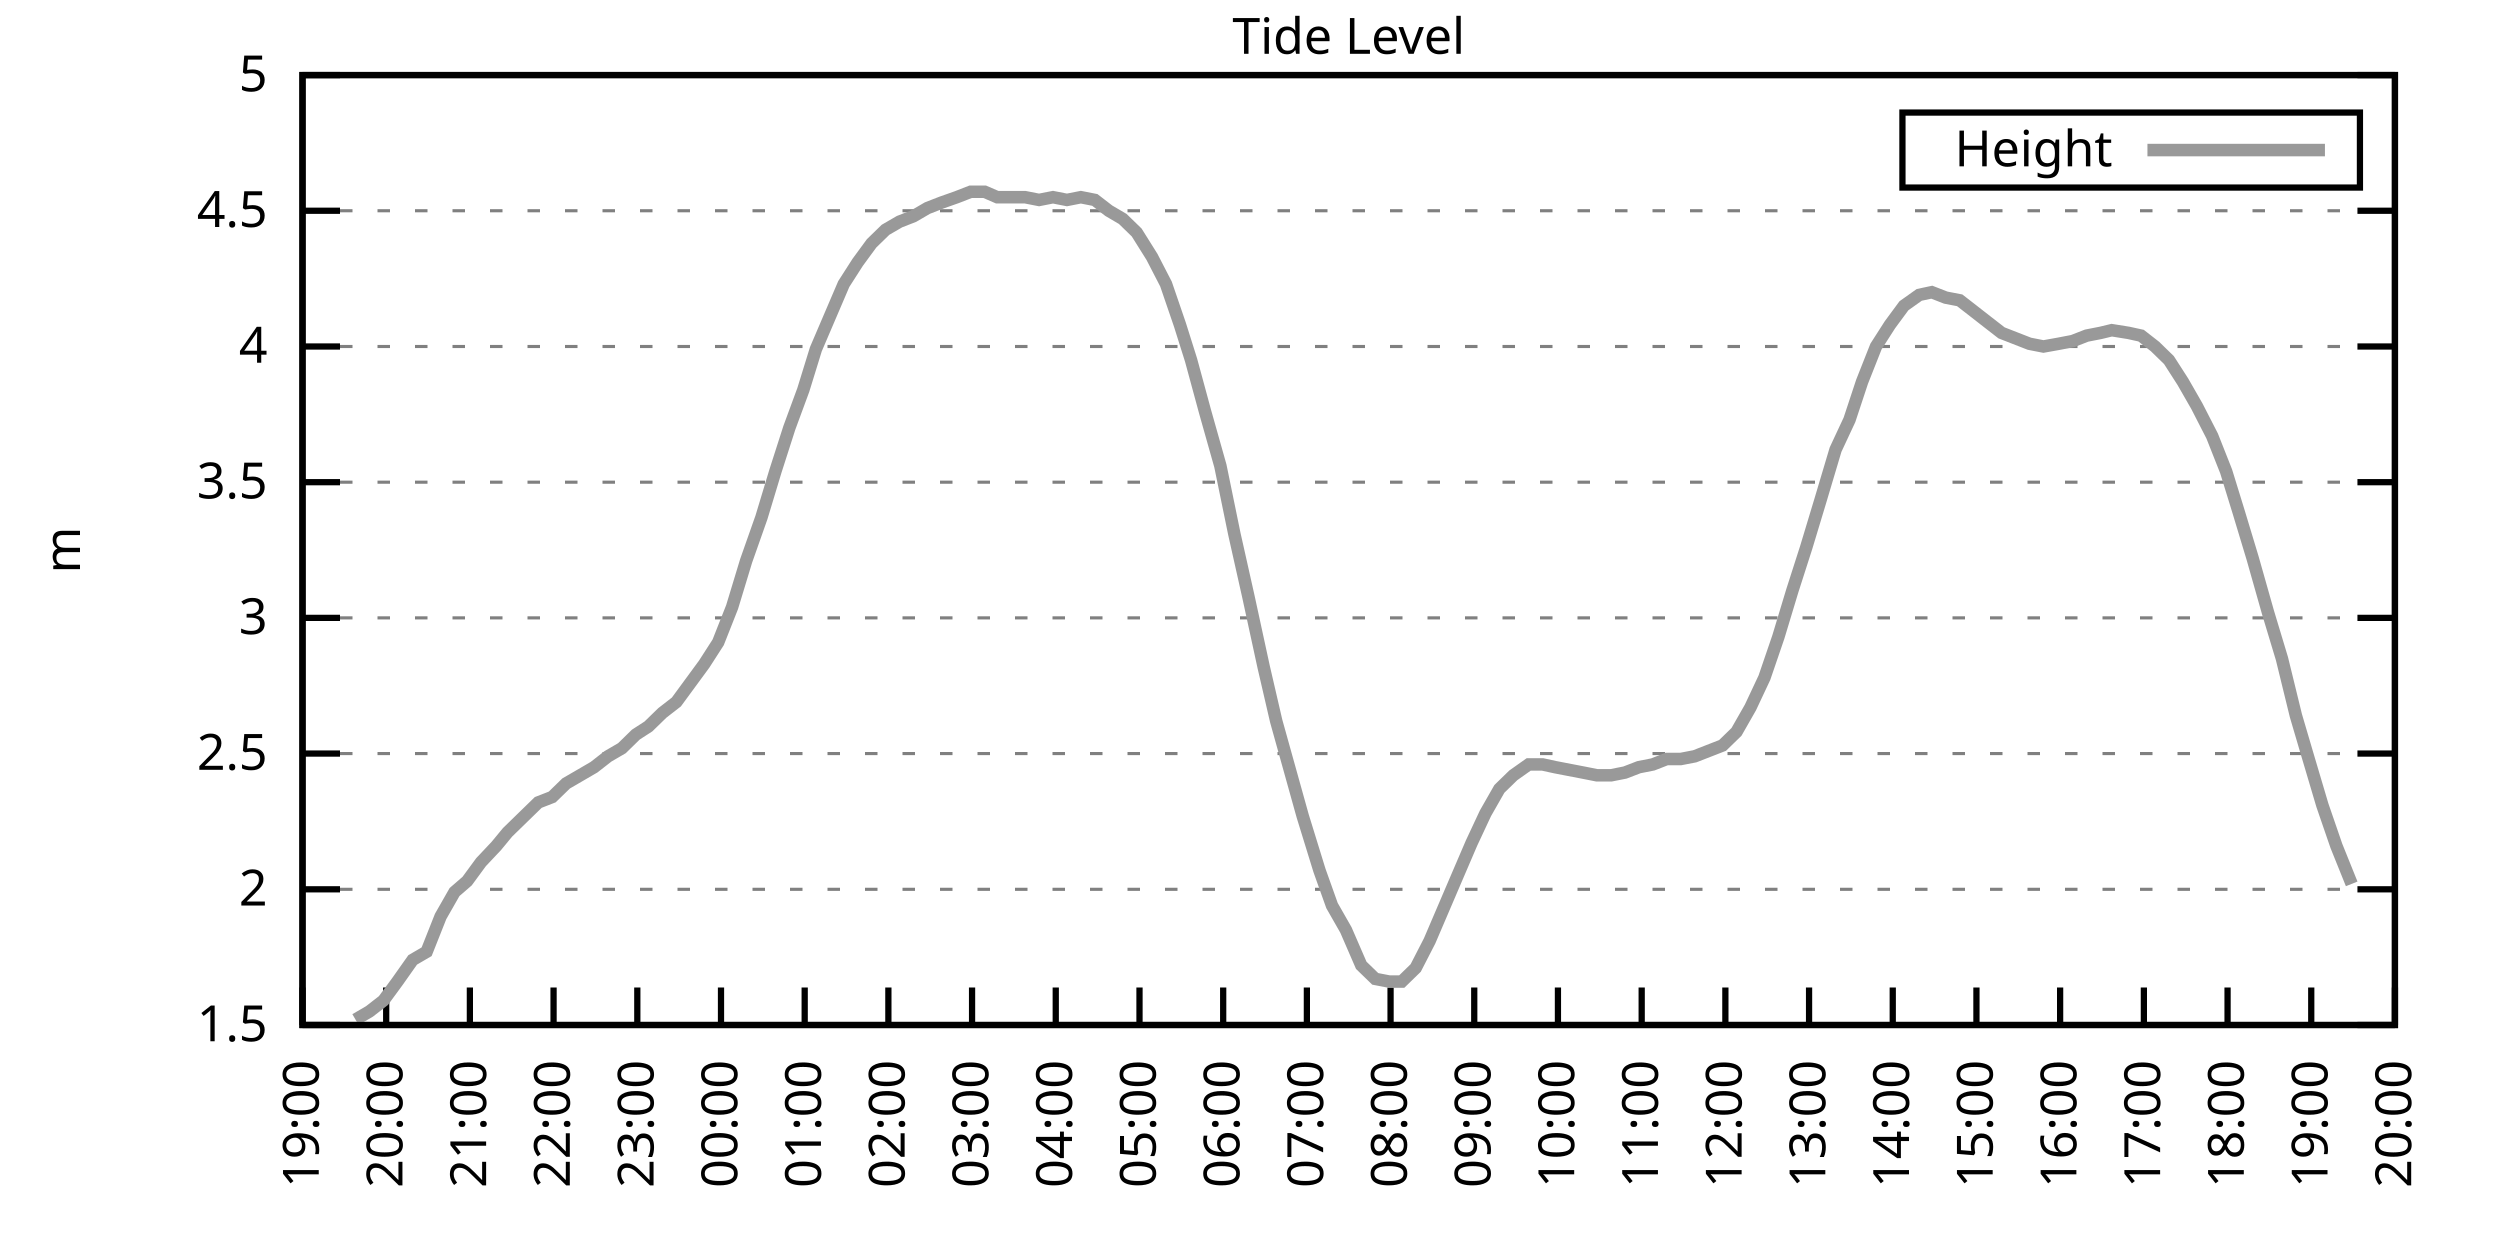
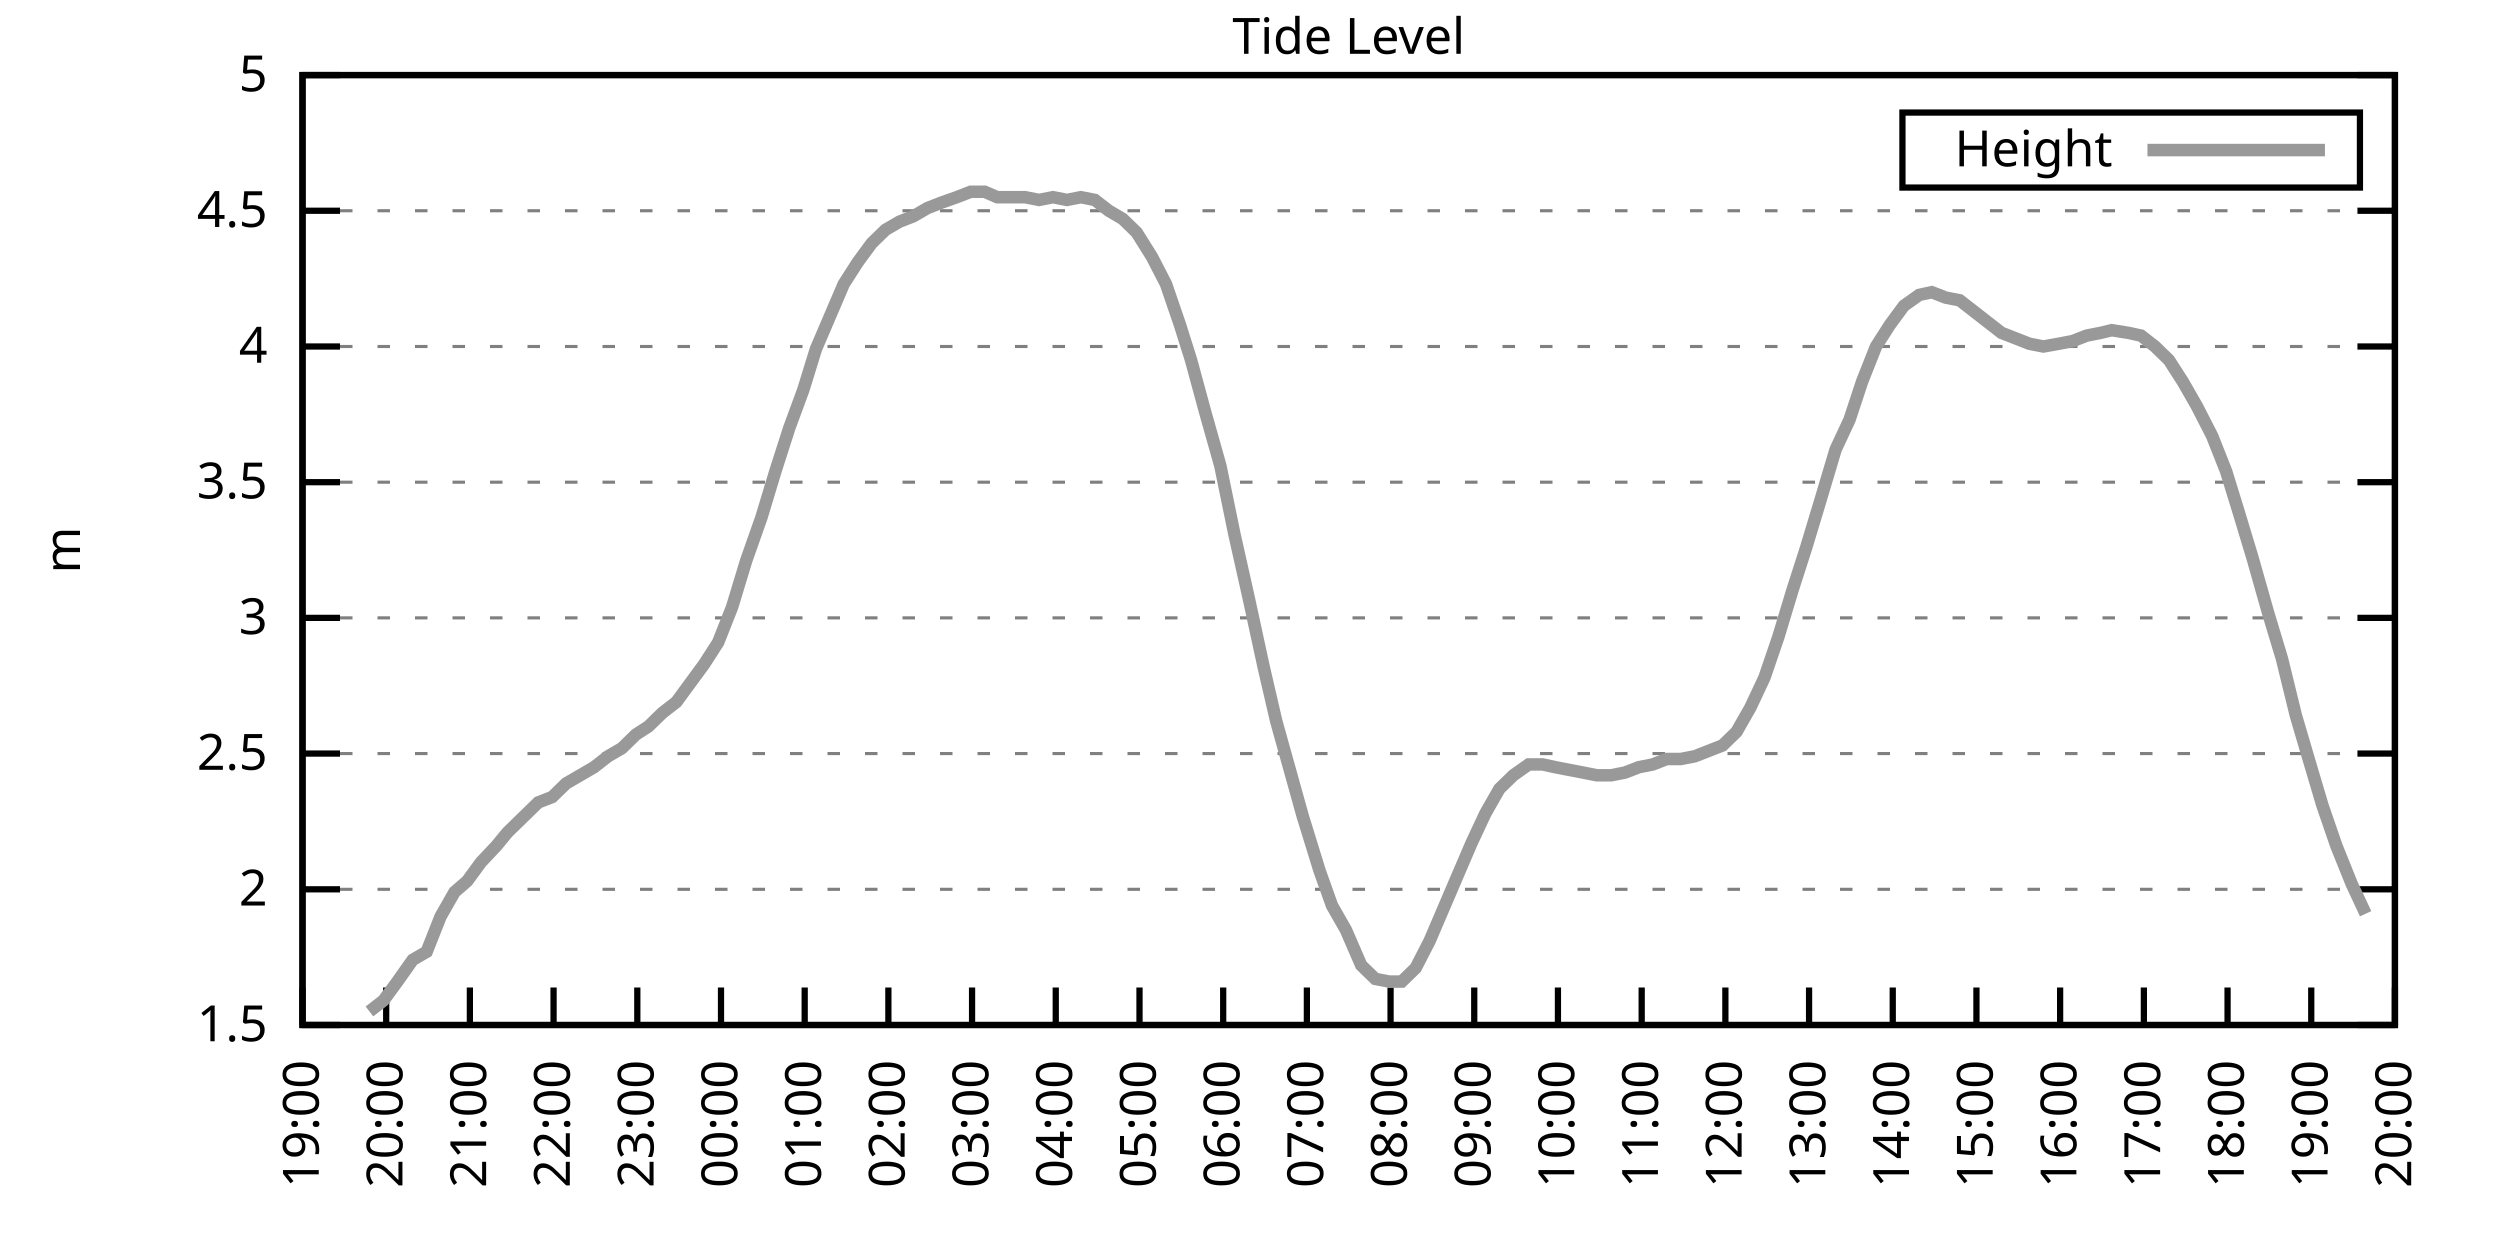
<svg xmlns="http://www.w3.org/2000/svg" xmlns:xlink="http://www.w3.org/1999/xlink" width="400" height="200" viewBox="0 0 400 200">
  <g id="gnuplot_canvas">
    <rect x="0" y="0" width="400" height="200" fill="none" />
    <defs>
      <circle id="gpDot" r="0.5" stroke-width="0.5" stroke="currentColor" />
      <path id="gpPt0" stroke-width="0.333" stroke="currentColor" d="M-1,0 h2 M0,-1 v2" />
      <path id="gpPt1" stroke-width="0.333" stroke="currentColor" d="M-1,-1 L1,1 M1,-1 L-1,1" />
      <path id="gpPt2" stroke-width="0.333" stroke="currentColor" d="M-1,0 L1,0 M0,-1 L0,1 M-1,-1 L1,1 M-1,1 L1,-1" />
      <rect id="gpPt3" stroke-width="0.333" stroke="currentColor" x="-1" y="-1" width="2" height="2" />
      <rect id="gpPt4" stroke-width="0.333" stroke="currentColor" fill="currentColor" x="-1" y="-1" width="2" height="2" />
      <circle id="gpPt5" stroke-width="0.333" stroke="currentColor" cx="0" cy="0" r="1" />
      <use xlink:href="#gpPt5" id="gpPt6" fill="currentColor" stroke="none" />
      <path id="gpPt7" stroke-width="0.333" stroke="currentColor" d="M0,-1.33 L-1.33,0.67 L1.33,0.67 z" />
      <use xlink:href="#gpPt7" id="gpPt8" fill="currentColor" stroke="none" />
      <use xlink:href="#gpPt7" id="gpPt9" stroke="currentColor" transform="rotate(180)" />
      <use xlink:href="#gpPt9" id="gpPt10" fill="currentColor" stroke="none" />
      <use xlink:href="#gpPt3" id="gpPt11" stroke="currentColor" transform="rotate(45)" />
      <use xlink:href="#gpPt11" id="gpPt12" fill="currentColor" stroke="none" />
      <path id="gpPt13" stroke-width="0.333" stroke="currentColor" d="M0,1.330 L1.265,0.411 L0.782,-1.067 L-0.782,-1.076 L-1.265,0.411 z" />
      <use xlink:href="#gpPt13" id="gpPt14" fill="currentColor" stroke="none" />
      <filter id="textbox" filterUnits="objectBoundingBox" x="0" y="0" height="1" width="1">
        <feFlood flood-color="white" flood-opacity="1" result="bgnd" />
        <feComposite in="SourceGraphic" in2="bgnd" operator="atop" />
      </filter>
      <filter id="greybox" filterUnits="objectBoundingBox" x="0" y="0" height="1" width="1">
        <feFlood flood-color="lightgrey" flood-opacity="1" result="grey" />
        <feComposite in="SourceGraphic" in2="grey" operator="atop" />
      </filter>
    </defs>
    <g fill="none" color="white" stroke="currentColor" stroke-width="1.00" stroke-linecap="butt" stroke-linejoin="miter">
</g>
    <g fill="none" color="black" stroke="currentColor" stroke-width="1.00" stroke-linecap="butt" stroke-linejoin="miter">
      <g stroke="none" shape-rendering="crispEdges">
        <polygon fill="rgb(255, 255, 255)" points="48.40,164.00 383.18,164.00 383.18,12.02 48.40,12.02 " />
      </g>
    </g>
    <g fill="none" color="black" stroke="currentColor" stroke-width="1.00" stroke-linecap="butt" stroke-linejoin="miter">
</g>
    <g fill="none" color="black" stroke="black" stroke-width="0.50" stroke-linecap="butt" stroke-linejoin="miter">
</g>
    <g fill="none" color="gray" stroke="currentColor" stroke-width="0.50" stroke-linecap="butt" stroke-linejoin="miter">
      <path stroke="gray" stroke-dasharray="2,4" class="gridline" d="M48.40,164.00 L383.19,164.00  " />
    </g>
    <g fill="none" color="gray" stroke="gray" stroke-width="1.00" stroke-linecap="butt" stroke-linejoin="miter">
</g>
    <g fill="none" color="black" stroke="currentColor" stroke-width="1.00" stroke-linecap="butt" stroke-linejoin="miter">
      <path stroke="black" d="M48.40,164.00 L54.40,164.00 M383.19,164.00 L377.19,164.00  " />
      <g transform="translate(42.80,166.60)" stroke="none" fill="black" font-family="Sans" font-size="8.00" text-anchor="end">
        <text>
          <tspan font-family="Sans"> 1.5</tspan>
        </text>
      </g>
    </g>
    <g fill="none" color="black" stroke="currentColor" stroke-width="1.00" stroke-linecap="butt" stroke-linejoin="miter">
</g>
    <g fill="none" color="black" stroke="black" stroke-width="0.50" stroke-linecap="butt" stroke-linejoin="miter">
</g>
    <g fill="none" color="gray" stroke="currentColor" stroke-width="0.50" stroke-linecap="butt" stroke-linejoin="miter">
      <path stroke="gray" stroke-dasharray="2,4" class="gridline" d="M48.40,142.29 L383.19,142.29  " />
    </g>
    <g fill="none" color="gray" stroke="gray" stroke-width="1.00" stroke-linecap="butt" stroke-linejoin="miter">
</g>
    <g fill="none" color="black" stroke="currentColor" stroke-width="1.00" stroke-linecap="butt" stroke-linejoin="miter">
      <path stroke="black" d="M48.40,142.29 L54.40,142.29 M383.19,142.29 L377.19,142.29  " />
      <g transform="translate(42.80,144.89)" stroke="none" fill="black" font-family="Sans" font-size="8.00" text-anchor="end">
        <text>
          <tspan font-family="Sans"> 2</tspan>
        </text>
      </g>
    </g>
    <g fill="none" color="black" stroke="currentColor" stroke-width="1.00" stroke-linecap="butt" stroke-linejoin="miter">
</g>
    <g fill="none" color="black" stroke="black" stroke-width="0.50" stroke-linecap="butt" stroke-linejoin="miter">
</g>
    <g fill="none" color="gray" stroke="currentColor" stroke-width="0.50" stroke-linecap="butt" stroke-linejoin="miter">
      <path stroke="gray" stroke-dasharray="2,4" class="gridline" d="M48.40,120.57 L383.19,120.57  " />
    </g>
    <g fill="none" color="gray" stroke="gray" stroke-width="1.00" stroke-linecap="butt" stroke-linejoin="miter">
</g>
    <g fill="none" color="black" stroke="currentColor" stroke-width="1.00" stroke-linecap="butt" stroke-linejoin="miter">
      <path stroke="black" d="M48.40,120.57 L54.40,120.57 M383.19,120.57 L377.19,120.57  " />
      <g transform="translate(42.80,123.17)" stroke="none" fill="black" font-family="Sans" font-size="8.00" text-anchor="end">
        <text>
          <tspan font-family="Sans"> 2.5</tspan>
        </text>
      </g>
    </g>
    <g fill="none" color="black" stroke="currentColor" stroke-width="1.00" stroke-linecap="butt" stroke-linejoin="miter">
</g>
    <g fill="none" color="black" stroke="black" stroke-width="0.50" stroke-linecap="butt" stroke-linejoin="miter">
</g>
    <g fill="none" color="gray" stroke="currentColor" stroke-width="0.50" stroke-linecap="butt" stroke-linejoin="miter">
      <path stroke="gray" stroke-dasharray="2,4" class="gridline" d="M48.40,98.86 L383.19,98.86  " />
    </g>
    <g fill="none" color="gray" stroke="gray" stroke-width="1.00" stroke-linecap="butt" stroke-linejoin="miter">
</g>
    <g fill="none" color="black" stroke="currentColor" stroke-width="1.00" stroke-linecap="butt" stroke-linejoin="miter">
      <path stroke="black" d="M48.40,98.86 L54.40,98.86 M383.19,98.86 L377.19,98.86  " />
      <g transform="translate(42.80,101.46)" stroke="none" fill="black" font-family="Sans" font-size="8.00" text-anchor="end">
        <text>
          <tspan font-family="Sans"> 3</tspan>
        </text>
      </g>
    </g>
    <g fill="none" color="black" stroke="currentColor" stroke-width="1.00" stroke-linecap="butt" stroke-linejoin="miter">
</g>
    <g fill="none" color="black" stroke="black" stroke-width="0.50" stroke-linecap="butt" stroke-linejoin="miter">
</g>
    <g fill="none" color="gray" stroke="currentColor" stroke-width="0.50" stroke-linecap="butt" stroke-linejoin="miter">
      <path stroke="gray" stroke-dasharray="2,4" class="gridline" d="M48.40,77.15 L383.19,77.15  " />
    </g>
    <g fill="none" color="gray" stroke="gray" stroke-width="1.00" stroke-linecap="butt" stroke-linejoin="miter">
</g>
    <g fill="none" color="black" stroke="currentColor" stroke-width="1.00" stroke-linecap="butt" stroke-linejoin="miter">
      <path stroke="black" d="M48.40,77.15 L54.40,77.15 M383.19,77.15 L377.19,77.15  " />
      <g transform="translate(42.80,79.75)" stroke="none" fill="black" font-family="Sans" font-size="8.00" text-anchor="end">
        <text>
          <tspan font-family="Sans"> 3.5</tspan>
        </text>
      </g>
    </g>
    <g fill="none" color="black" stroke="currentColor" stroke-width="1.00" stroke-linecap="butt" stroke-linejoin="miter">
</g>
    <g fill="none" color="black" stroke="black" stroke-width="0.50" stroke-linecap="butt" stroke-linejoin="miter">
</g>
    <g fill="none" color="gray" stroke="currentColor" stroke-width="0.50" stroke-linecap="butt" stroke-linejoin="miter">
      <path stroke="gray" stroke-dasharray="2,4" class="gridline" d="M48.40,55.44 L383.19,55.44  " />
    </g>
    <g fill="none" color="gray" stroke="gray" stroke-width="1.00" stroke-linecap="butt" stroke-linejoin="miter">
</g>
    <g fill="none" color="black" stroke="currentColor" stroke-width="1.00" stroke-linecap="butt" stroke-linejoin="miter">
      <path stroke="black" d="M48.40,55.44 L54.40,55.44 M383.19,55.44 L377.19,55.44  " />
      <g transform="translate(42.80,58.04)" stroke="none" fill="black" font-family="Sans" font-size="8.00" text-anchor="end">
        <text>
          <tspan font-family="Sans"> 4</tspan>
        </text>
      </g>
    </g>
    <g fill="none" color="black" stroke="currentColor" stroke-width="1.00" stroke-linecap="butt" stroke-linejoin="miter">
</g>
    <g fill="none" color="black" stroke="black" stroke-width="0.50" stroke-linecap="butt" stroke-linejoin="miter">
</g>
    <g fill="none" color="gray" stroke="currentColor" stroke-width="0.50" stroke-linecap="butt" stroke-linejoin="miter">
      <path stroke="gray" stroke-dasharray="2,4" class="gridline" d="M48.40,33.72 L383.19,33.72  " />
    </g>
    <g fill="none" color="gray" stroke="gray" stroke-width="1.00" stroke-linecap="butt" stroke-linejoin="miter">
</g>
    <g fill="none" color="black" stroke="currentColor" stroke-width="1.00" stroke-linecap="butt" stroke-linejoin="miter">
      <path stroke="black" d="M48.40,33.72 L54.40,33.72 M383.19,33.72 L377.19,33.72  " />
      <g transform="translate(42.80,36.32)" stroke="none" fill="black" font-family="Sans" font-size="8.00" text-anchor="end">
        <text>
          <tspan font-family="Sans"> 4.5</tspan>
        </text>
      </g>
    </g>
    <g fill="none" color="black" stroke="currentColor" stroke-width="1.00" stroke-linecap="butt" stroke-linejoin="miter">
</g>
    <g fill="none" color="black" stroke="black" stroke-width="0.50" stroke-linecap="butt" stroke-linejoin="miter">
</g>
    <g fill="none" color="gray" stroke="currentColor" stroke-width="0.50" stroke-linecap="butt" stroke-linejoin="miter">
      <path stroke="gray" stroke-dasharray="2,4" class="gridline" d="M48.40,12.01 L383.19,12.01  " />
    </g>
    <g fill="none" color="gray" stroke="gray" stroke-width="1.00" stroke-linecap="butt" stroke-linejoin="miter">
</g>
    <g fill="none" color="black" stroke="currentColor" stroke-width="1.00" stroke-linecap="butt" stroke-linejoin="miter">
      <path stroke="black" d="M48.40,12.01 L54.40,12.01 M383.19,12.01 L377.19,12.01  " />
      <g transform="translate(42.80,14.61)" stroke="none" fill="black" font-family="Sans" font-size="8.00" text-anchor="end">
        <text>
          <tspan font-family="Sans"> 5</tspan>
        </text>
      </g>
    </g>
    <g fill="none" color="black" stroke="currentColor" stroke-width="1.00" stroke-linecap="butt" stroke-linejoin="miter">
      <path stroke="black" d="M48.40,164.00 L48.40,158.00  " />
      <g transform="translate(51.00,169.60) rotate(270.00)" stroke="none" fill="black" font-family="Sans" font-size="8.00" text-anchor="end">
        <text>
          <tspan font-family="Sans">19:00</tspan>
        </text>
      </g>
    </g>
    <g fill="none" color="black" stroke="currentColor" stroke-width="1.00" stroke-linecap="butt" stroke-linejoin="miter">
      <path stroke="black" d="M61.79,164.00 L61.79,158.00  " />
      <g transform="translate(64.39,169.60) rotate(270.00)" stroke="none" fill="black" font-family="Sans" font-size="8.00" text-anchor="end">
        <text>
          <tspan font-family="Sans">20:00</tspan>
        </text>
      </g>
    </g>
    <g fill="none" color="black" stroke="currentColor" stroke-width="1.00" stroke-linecap="butt" stroke-linejoin="miter">
      <path stroke="black" d="M75.18,164.00 L75.18,158.00  " />
      <g transform="translate(77.78,169.60) rotate(270.00)" stroke="none" fill="black" font-family="Sans" font-size="8.00" text-anchor="end">
        <text>
          <tspan font-family="Sans">21:00</tspan>
        </text>
      </g>
    </g>
    <g fill="none" color="black" stroke="currentColor" stroke-width="1.00" stroke-linecap="butt" stroke-linejoin="miter">
      <path stroke="black" d="M88.57,164.00 L88.57,158.00  " />
      <g transform="translate(91.17,169.60) rotate(270.00)" stroke="none" fill="black" font-family="Sans" font-size="8.00" text-anchor="end">
        <text>
          <tspan font-family="Sans">22:00</tspan>
        </text>
      </g>
    </g>
    <g fill="none" color="black" stroke="currentColor" stroke-width="1.00" stroke-linecap="butt" stroke-linejoin="miter">
      <path stroke="black" d="M101.97,164.00 L101.97,158.00  " />
      <g transform="translate(104.57,169.60) rotate(270.00)" stroke="none" fill="black" font-family="Sans" font-size="8.00" text-anchor="end">
        <text>
          <tspan font-family="Sans">23:00</tspan>
        </text>
      </g>
    </g>
    <g fill="none" color="black" stroke="currentColor" stroke-width="1.00" stroke-linecap="butt" stroke-linejoin="miter">
      <path stroke="black" d="M115.36,164.00 L115.36,158.00  " />
      <g transform="translate(117.96,169.60) rotate(270.00)" stroke="none" fill="black" font-family="Sans" font-size="8.00" text-anchor="end">
        <text>
          <tspan font-family="Sans">00:00</tspan>
        </text>
      </g>
    </g>
    <g fill="none" color="black" stroke="currentColor" stroke-width="1.00" stroke-linecap="butt" stroke-linejoin="miter">
      <path stroke="black" d="M128.75,164.00 L128.75,158.00  " />
      <g transform="translate(131.35,169.60) rotate(270.00)" stroke="none" fill="black" font-family="Sans" font-size="8.00" text-anchor="end">
        <text>
          <tspan font-family="Sans">01:00</tspan>
        </text>
      </g>
    </g>
    <g fill="none" color="black" stroke="currentColor" stroke-width="1.00" stroke-linecap="butt" stroke-linejoin="miter">
      <path stroke="black" d="M142.14,164.00 L142.14,158.00  " />
      <g transform="translate(144.74,169.60) rotate(270.00)" stroke="none" fill="black" font-family="Sans" font-size="8.00" text-anchor="end">
        <text>
          <tspan font-family="Sans">02:00</tspan>
        </text>
      </g>
    </g>
    <g fill="none" color="black" stroke="currentColor" stroke-width="1.00" stroke-linecap="butt" stroke-linejoin="miter">
      <path stroke="black" d="M155.53,164.00 L155.53,158.00  " />
      <g transform="translate(158.13,169.60) rotate(270.00)" stroke="none" fill="black" font-family="Sans" font-size="8.00" text-anchor="end">
        <text>
          <tspan font-family="Sans">03:00</tspan>
        </text>
      </g>
    </g>
    <g fill="none" color="black" stroke="currentColor" stroke-width="1.00" stroke-linecap="butt" stroke-linejoin="miter">
      <path stroke="black" d="M168.92,164.00 L168.92,158.00  " />
      <g transform="translate(171.52,169.60) rotate(270.00)" stroke="none" fill="black" font-family="Sans" font-size="8.00" text-anchor="end">
        <text>
          <tspan font-family="Sans">04:00</tspan>
        </text>
      </g>
    </g>
    <g fill="none" color="black" stroke="currentColor" stroke-width="1.00" stroke-linecap="butt" stroke-linejoin="miter">
      <path stroke="black" d="M182.32,164.00 L182.32,158.00  " />
      <g transform="translate(184.92,169.60) rotate(270.00)" stroke="none" fill="black" font-family="Sans" font-size="8.00" text-anchor="end">
        <text>
          <tspan font-family="Sans">05:00</tspan>
        </text>
      </g>
    </g>
    <g fill="none" color="black" stroke="currentColor" stroke-width="1.00" stroke-linecap="butt" stroke-linejoin="miter">
      <path stroke="black" d="M195.71,164.00 L195.71,158.00  " />
      <g transform="translate(198.31,169.60) rotate(270.00)" stroke="none" fill="black" font-family="Sans" font-size="8.00" text-anchor="end">
        <text>
          <tspan font-family="Sans">06:00</tspan>
        </text>
      </g>
    </g>
    <g fill="none" color="black" stroke="currentColor" stroke-width="1.00" stroke-linecap="butt" stroke-linejoin="miter">
      <path stroke="black" d="M209.10,164.00 L209.10,158.00  " />
      <g transform="translate(211.70,169.60) rotate(270.00)" stroke="none" fill="black" font-family="Sans" font-size="8.00" text-anchor="end">
        <text>
          <tspan font-family="Sans">07:00</tspan>
        </text>
      </g>
    </g>
    <g fill="none" color="black" stroke="currentColor" stroke-width="1.00" stroke-linecap="butt" stroke-linejoin="miter">
      <path stroke="black" d="M222.49,164.00 L222.49,158.00  " />
      <g transform="translate(225.09,169.60) rotate(270.00)" stroke="none" fill="black" font-family="Sans" font-size="8.00" text-anchor="end">
        <text>
          <tspan font-family="Sans">08:00</tspan>
        </text>
      </g>
    </g>
    <g fill="none" color="black" stroke="currentColor" stroke-width="1.00" stroke-linecap="butt" stroke-linejoin="miter">
      <path stroke="black" d="M235.88,164.00 L235.88,158.00  " />
      <g transform="translate(238.48,169.60) rotate(270.00)" stroke="none" fill="black" font-family="Sans" font-size="8.00" text-anchor="end">
        <text>
          <tspan font-family="Sans">09:00</tspan>
        </text>
      </g>
    </g>
    <g fill="none" color="black" stroke="currentColor" stroke-width="1.00" stroke-linecap="butt" stroke-linejoin="miter">
      <path stroke="black" d="M249.27,164.00 L249.27,158.00  " />
      <g transform="translate(251.87,169.60) rotate(270.00)" stroke="none" fill="black" font-family="Sans" font-size="8.00" text-anchor="end">
        <text>
          <tspan font-family="Sans">10:00</tspan>
        </text>
      </g>
    </g>
    <g fill="none" color="black" stroke="currentColor" stroke-width="1.00" stroke-linecap="butt" stroke-linejoin="miter">
      <path stroke="black" d="M262.67,164.00 L262.67,158.00  " />
      <g transform="translate(265.27,169.60) rotate(270.00)" stroke="none" fill="black" font-family="Sans" font-size="8.00" text-anchor="end">
        <text>
          <tspan font-family="Sans">11:00</tspan>
        </text>
      </g>
    </g>
    <g fill="none" color="black" stroke="currentColor" stroke-width="1.00" stroke-linecap="butt" stroke-linejoin="miter">
      <path stroke="black" d="M276.06,164.00 L276.06,158.00  " />
      <g transform="translate(278.66,169.60) rotate(270.00)" stroke="none" fill="black" font-family="Sans" font-size="8.00" text-anchor="end">
        <text>
          <tspan font-family="Sans">12:00</tspan>
        </text>
      </g>
    </g>
    <g fill="none" color="black" stroke="currentColor" stroke-width="1.00" stroke-linecap="butt" stroke-linejoin="miter">
      <path stroke="black" d="M289.45,164.00 L289.45,158.00  " />
      <g transform="translate(292.05,169.60) rotate(270.00)" stroke="none" fill="black" font-family="Sans" font-size="8.00" text-anchor="end">
        <text>
          <tspan font-family="Sans">13:00</tspan>
        </text>
      </g>
    </g>
    <g fill="none" color="black" stroke="currentColor" stroke-width="1.00" stroke-linecap="butt" stroke-linejoin="miter">
      <path stroke="black" d="M302.84,164.00 L302.84,158.00  " />
      <g transform="translate(305.44,169.60) rotate(270.00)" stroke="none" fill="black" font-family="Sans" font-size="8.00" text-anchor="end">
        <text>
          <tspan font-family="Sans">14:00</tspan>
        </text>
      </g>
    </g>
    <g fill="none" color="black" stroke="currentColor" stroke-width="1.00" stroke-linecap="butt" stroke-linejoin="miter">
      <path stroke="black" d="M316.23,164.00 L316.23,158.00  " />
      <g transform="translate(318.83,169.60) rotate(270.00)" stroke="none" fill="black" font-family="Sans" font-size="8.00" text-anchor="end">
        <text>
          <tspan font-family="Sans">15:00</tspan>
        </text>
      </g>
    </g>
    <g fill="none" color="black" stroke="currentColor" stroke-width="1.00" stroke-linecap="butt" stroke-linejoin="miter">
      <path stroke="black" d="M329.62,164.00 L329.62,158.00  " />
      <g transform="translate(332.22,169.60) rotate(270.00)" stroke="none" fill="black" font-family="Sans" font-size="8.00" text-anchor="end">
        <text>
          <tspan font-family="Sans">16:00</tspan>
        </text>
      </g>
    </g>
    <g fill="none" color="black" stroke="currentColor" stroke-width="1.00" stroke-linecap="butt" stroke-linejoin="miter">
      <path stroke="black" d="M343.02,164.00 L343.02,158.00  " />
      <g transform="translate(345.62,169.60) rotate(270.00)" stroke="none" fill="black" font-family="Sans" font-size="8.00" text-anchor="end">
        <text>
          <tspan font-family="Sans">17:00</tspan>
        </text>
      </g>
    </g>
    <g fill="none" color="black" stroke="currentColor" stroke-width="1.00" stroke-linecap="butt" stroke-linejoin="miter">
      <path stroke="black" d="M356.41,164.00 L356.41,158.00  " />
      <g transform="translate(359.01,169.60) rotate(270.00)" stroke="none" fill="black" font-family="Sans" font-size="8.00" text-anchor="end">
        <text>
          <tspan font-family="Sans">18:00</tspan>
        </text>
      </g>
    </g>
    <g fill="none" color="black" stroke="currentColor" stroke-width="1.00" stroke-linecap="butt" stroke-linejoin="miter">
      <path stroke="black" d="M369.80,164.00 L369.80,158.00  " />
      <g transform="translate(372.40,169.60) rotate(270.00)" stroke="none" fill="black" font-family="Sans" font-size="8.00" text-anchor="end">
        <text>
          <tspan font-family="Sans">19:00</tspan>
        </text>
      </g>
    </g>
    <g fill="none" color="black" stroke="currentColor" stroke-width="1.00" stroke-linecap="butt" stroke-linejoin="miter">
      <path stroke="black" d="M383.19,164.00 L383.19,158.00  " />
      <g transform="translate(385.79,169.60) rotate(270.00)" stroke="none" fill="black" font-family="Sans" font-size="8.00" text-anchor="end">
        <text>
          <tspan font-family="Sans">20:00</tspan>
        </text>
      </g>
    </g>
    <g fill="none" color="black" stroke="currentColor" stroke-width="1.00" stroke-linecap="butt" stroke-linejoin="miter">
</g>
    <g fill="none" color="black" stroke="currentColor" stroke-width="1.00" stroke-linecap="butt" stroke-linejoin="miter">
      <path stroke="black" d="M48.40,12.01 L48.40,164.00 L383.19,164.00 L383.19,12.01 L48.40,12.01 Z  " />
    </g>
    <g fill="none" color="black" stroke="currentColor" stroke-width="1.00" stroke-linecap="butt" stroke-linejoin="miter">
</g>
    <g fill="none" color="black" stroke="currentColor" stroke-width="1.00" stroke-linecap="butt" stroke-linejoin="miter">
      <path stroke="black" d="M304.39,30.01 L304.39,18.01 L377.59,18.01 L377.59,30.01 L304.39,30.01 Z  " />
    </g>
    <g id="Tide_level_plot_1">
      <g fill="none" color="white" stroke="black" stroke-width="2.00" stroke-linecap="butt" stroke-linejoin="miter">
</g>
      <g fill="none" color="black" stroke="currentColor" stroke-width="2.00" stroke-linecap="butt" stroke-linejoin="miter">
        <g transform="translate(337.99,26.61)" stroke="none" fill="black" font-family="Sans" font-size="8.00" text-anchor="end">
          <text>
            <tspan font-family="Sans">Height</tspan>
          </text>
        </g>
      </g>
      <g fill="none" color="black" stroke="currentColor" stroke-width="2.00" stroke-linecap="butt" stroke-linejoin="miter">
-         <path stroke="rgb(153, 153, 153)" d="M343.59,24.01 L371.99,24.01 M56.88,163.13 L59.11,161.83 L61.35,160.09 L63.58,157.05 L66.03,153.58 L68.26,152.28   L70.50,146.63 L72.73,142.72 L74.74,140.98 L76.97,137.94 L79.42,135.34 L81.21,133.17 L83.89,130.56 L86.12,128.39   L88.35,127.52 L90.58,125.35 L92.82,124.05 L95.05,122.75 L97.28,121.01 L99.51,119.71 L101.74,117.53 L103.75,116.23   L105.98,114.06 L108.22,112.32 L110.45,109.28 L112.68,106.24 L114.91,102.77 L117.14,97.12 L119.38,89.74 L121.83,82.79   L124.06,75.41 L126.29,68.46 L128.53,62.38 L130.54,55.87 L132.77,50.66 L135.00,45.45 L137.23,41.97 L139.46,38.93   L141.69,36.76 L143.93,35.46 L146.16,34.59 L148.39,33.29 L150.62,32.42 L153.08,31.55 L155.31,30.68 L157.54,30.68   L159.55,31.55 L161.78,31.55 L164.01,31.55 L166.25,31.99 L168.48,31.55 L170.71,31.99 L172.94,31.55 L175.17,31.99   L177.41,33.72 L179.64,35.03 L181.87,37.20 L184.32,41.11 L186.56,45.45 L188.79,51.96 L190.57,57.61 L192.81,65.86   L195.26,74.54 L197.49,85.40 L199.73,95.39 L202.18,106.68 L204.19,115.36 L208.43,130.56 L211.11,139.25 L213.12,144.89   L215.35,148.80 L217.80,154.45 L220.04,156.62 L222.27,157.05 L224.28,157.05 L226.51,154.88 L228.74,150.54 L230.97,145.33   L233.20,140.12 L235.44,134.90 L237.67,130.13 L239.90,126.22 L242.13,124.05 L244.59,122.31 L246.82,122.31 L248.83,122.75   L251.06,123.18 L253.29,123.61 L255.52,124.05 L257.76,124.05 L259.99,123.61 L262.22,122.75 L264.45,122.31 L266.68,121.44   L268.92,121.44 L271.15,121.01 L273.38,120.14 L275.61,119.27 L277.84,117.10 L280.07,113.19 L282.31,108.42 L284.54,101.90   L286.77,94.52 L289.00,87.57 L291.23,80.19 L293.69,71.94 L295.92,67.16 L297.93,61.08 L300.16,55.44 L302.39,51.96   L304.63,48.92 L307.08,47.18 L309.09,46.75 L311.32,47.62 L313.55,48.05 L315.79,49.79 L318.02,51.53 L320.25,53.26   L322.48,54.13 L324.71,55.00 L326.95,55.44 L329.40,55.00 L331.63,54.57 L333.86,53.70 L336.10,53.26 L337.88,52.83   L340.56,53.26 L342.57,53.70 L344.80,55.44 L347.03,57.61 L349.26,61.08 L351.50,64.99 L353.95,69.77 L356.18,75.41   L358.19,81.93 L360.42,89.31 L362.88,97.99 L365.11,105.38 L367.34,114.49 L369.13,120.57 L371.58,128.83 L373.82,135.34   L376.27,141.42  " />
+         <path stroke="rgb(153, 153, 153)" d="M343.59,24.01 L371.99,24.01 M59.11,161.83 L61.35,160.09 L63.58,157.05 L66.03,153.58 L68.26,152.28 L70.50,146.63   L72.73,142.72 L74.74,140.98 L76.97,137.94 L79.42,135.34 L81.21,133.17 L83.89,130.56 L86.12,128.39 L88.35,127.52   L90.58,125.35 L92.82,124.05 L95.05,122.75 L97.28,121.01 L99.51,119.71 L101.74,117.53 L103.75,116.23 L105.98,114.06   L108.22,112.32 L110.45,109.28 L112.68,106.24 L114.91,102.77 L117.14,97.12 L119.38,89.74 L121.83,82.79 L124.06,75.41   L126.29,68.46 L128.53,62.38 L130.54,55.87 L132.77,50.66 L135.00,45.45 L137.23,41.97 L139.46,38.93 L141.69,36.76   L143.93,35.46 L146.16,34.59 L148.39,33.29 L150.62,32.42 L153.08,31.55 L155.31,30.68 L157.54,30.68 L159.55,31.55   L161.78,31.55 L164.01,31.55 L166.25,31.99 L168.48,31.55 L170.71,31.99 L172.94,31.55 L175.17,31.99 L177.41,33.72   L179.64,35.03 L181.87,37.20 L184.32,41.11 L186.56,45.45 L188.79,51.96 L190.57,57.61 L192.81,65.86 L195.26,74.54   L197.49,85.40 L199.73,95.39 L202.18,106.68 L204.19,115.36 L208.43,130.56 L211.11,139.25 L213.12,144.89 L215.35,148.80   L217.80,154.45 L220.04,156.62 L222.27,157.05 L224.28,157.05 L226.51,154.88 L228.74,150.54 L230.97,145.33 L233.20,140.12   L235.44,134.90 L237.67,130.13 L239.90,126.22 L242.13,124.05 L244.59,122.31 L246.82,122.31 L248.83,122.75 L251.06,123.18   L253.29,123.61 L255.52,124.05 L257.76,124.05 L259.99,123.61 L262.22,122.75 L264.45,122.31 L266.68,121.44 L268.92,121.44   L271.15,121.01 L273.38,120.14 L275.61,119.27 L277.84,117.10 L280.07,113.19 L282.31,108.42 L284.54,101.90 L286.77,94.52   L289.00,87.57 L291.23,80.19 L293.69,71.94 L295.92,67.16 L297.93,61.08 L300.16,55.44 L302.39,51.96 L304.63,48.92   L307.08,47.18 L309.09,46.75 L311.32,47.62 L313.55,48.05 L315.79,49.79 L318.02,51.53 L320.25,53.26 L322.48,54.13   L324.71,55.00 L326.95,55.44 L329.40,55.00 L331.63,54.57 L333.86,53.70 L336.10,53.26 L337.88,52.83 L340.56,53.26   L342.57,53.70 L344.80,55.44 L347.03,57.61 L349.26,61.08 L351.50,64.99 L353.95,69.77 L356.18,75.41 L358.19,81.93   L360.42,89.31 L362.88,97.99 L365.11,105.38 L367.34,114.49 L369.13,120.57 L371.58,128.83 L373.82,135.34 L376.27,141.42   L378.50,146.20  " />
      </g>
    </g>
    <g fill="none" color="black" stroke="currentColor" stroke-width="2.00" stroke-linecap="butt" stroke-linejoin="miter">
</g>
    <g fill="none" color="black" stroke="black" stroke-width="1.00" stroke-linecap="butt" stroke-linejoin="miter">
</g>
    <g fill="none" color="black" stroke="currentColor" stroke-width="1.00" stroke-linecap="butt" stroke-linejoin="miter">
      <path stroke="black" d="M48.40,12.01 L48.40,164.00 L383.19,164.00 L383.19,12.01 L48.40,12.01 Z  " />
      <g transform="translate(12.80,88.01) rotate(270.00)" stroke="none" fill="black" font-family="Sans" font-size="8.00" text-anchor="middle">
        <text>
          <tspan font-family="Sans">m</tspan>
        </text>
      </g>
    </g>
    <g fill="none" color="black" stroke="currentColor" stroke-width="1.00" stroke-linecap="butt" stroke-linejoin="miter">
</g>
    <g fill="none" color="black" stroke="currentColor" stroke-width="1.00" stroke-linecap="butt" stroke-linejoin="miter">
      <g transform="translate(215.79,8.61)" stroke="none" fill="black" font-family="Sans" font-size="8.00" text-anchor="middle">
        <text>
          <tspan font-family="Sans">Tide Level</tspan>
        </text>
      </g>
    </g>
    <g fill="none" color="black" stroke="currentColor" stroke-width="1.00" stroke-linecap="butt" stroke-linejoin="miter">
</g>
  </g>
</svg>
